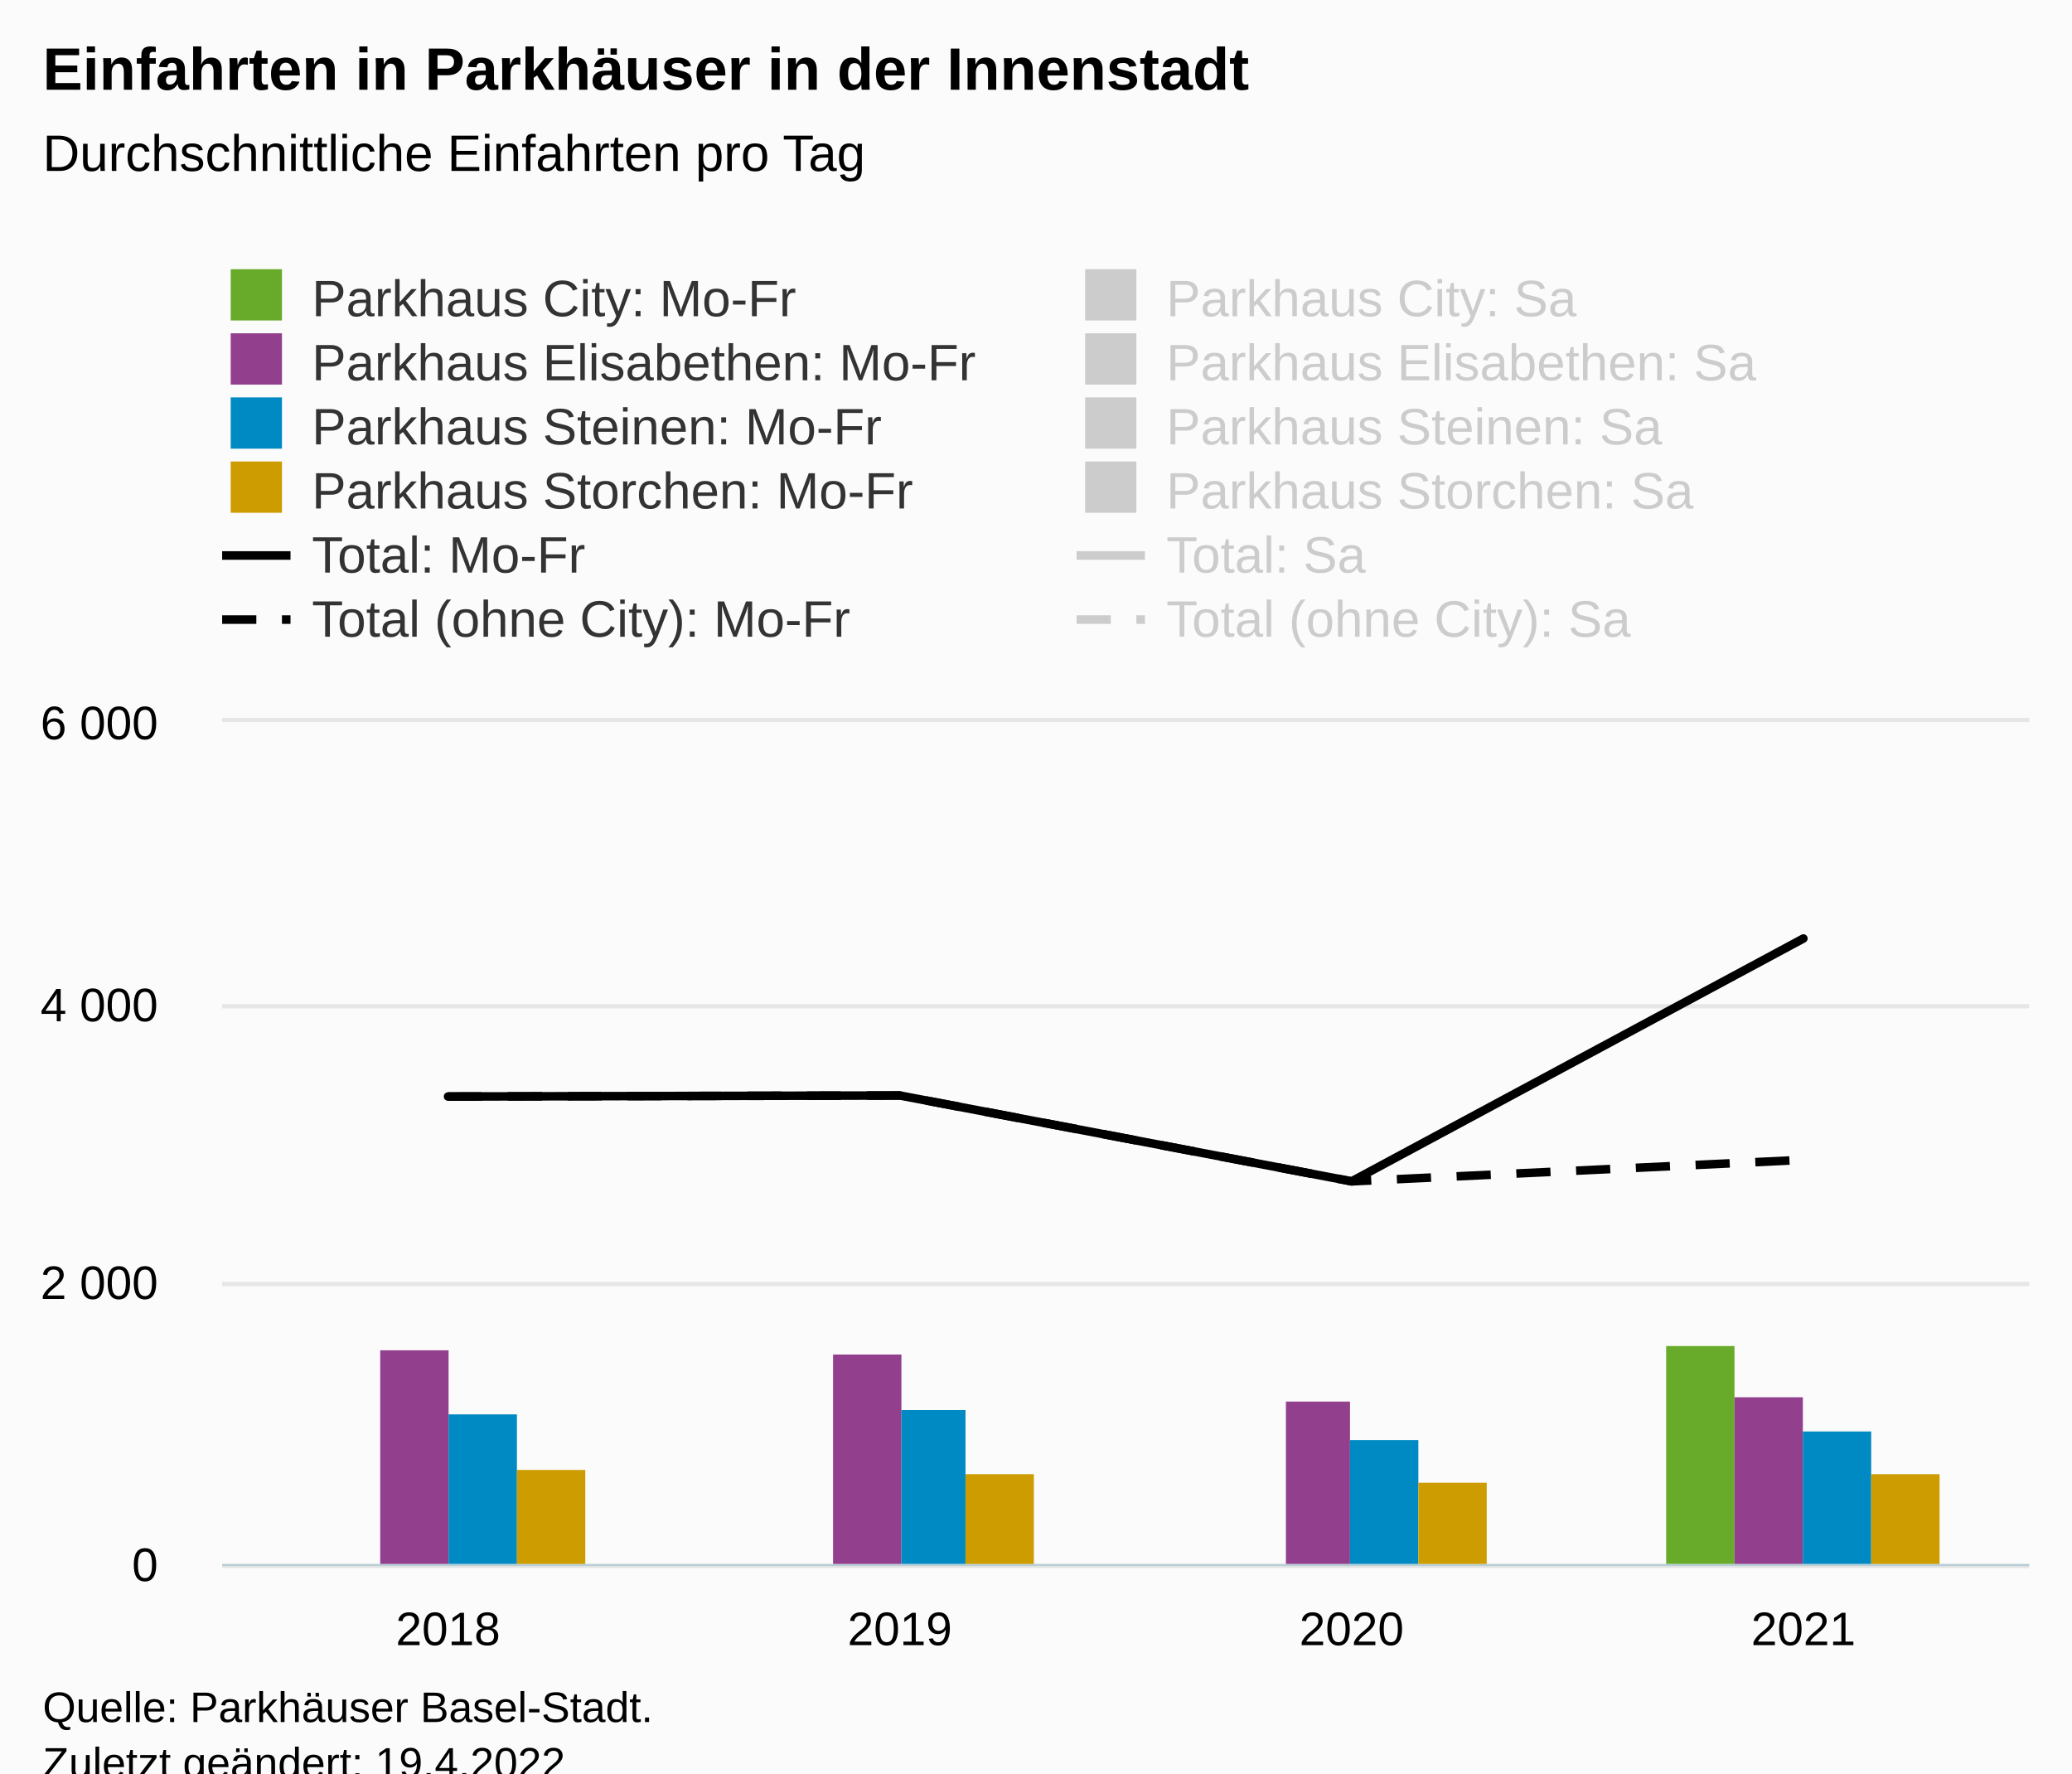
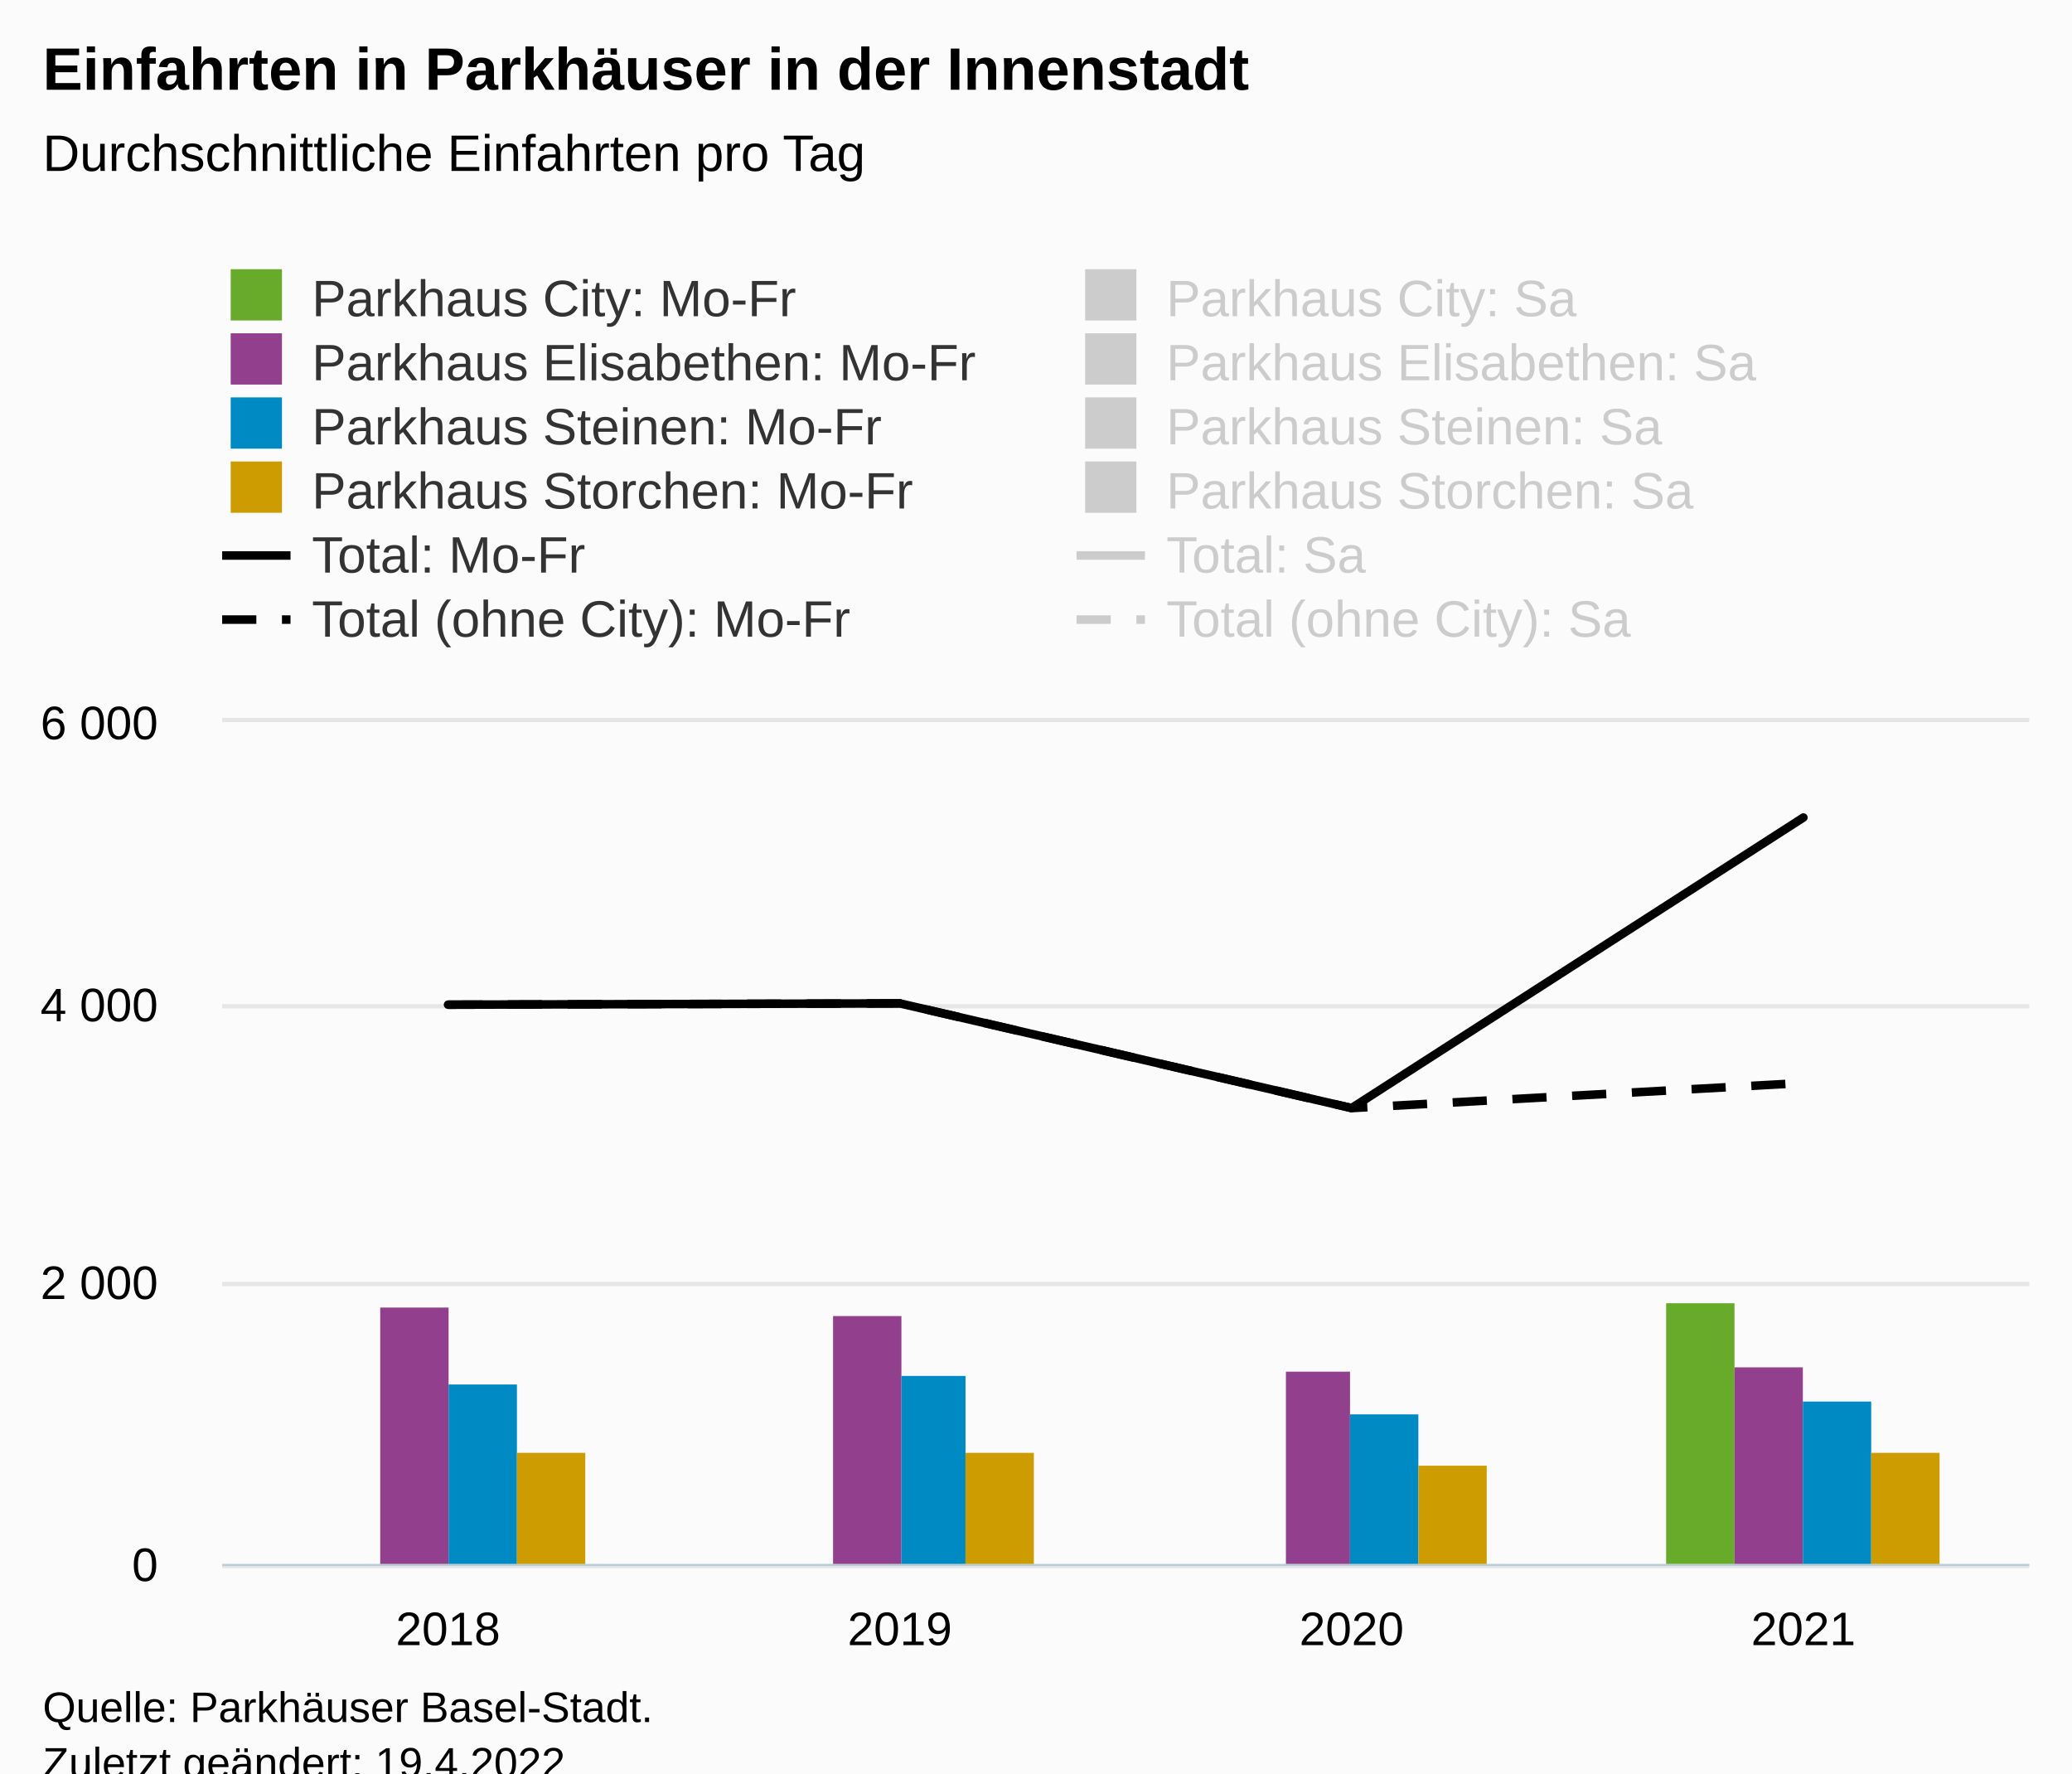
<svg xmlns="http://www.w3.org/2000/svg" version="1.1" class="highcharts-root" style="font-family:Arial;font-size:12px;" viewBox="0 0 485 415">
  <defs>
-     <clipPath id="highcharts-5p2fim5-56-">
+     <clipPath id="highcharts-e7u6sgx-56-">
      <rect x="0" y="0" width="423" height="197" fill="none" />
    </clipPath>
-     <clipPath id="highcharts-5p2fim5-61-">
+     <clipPath id="highcharts-e7u6sgx-61-">
      <rect x="0" y="0" width="423" height="197" fill="none" />
    </clipPath>
-     <clipPath id="highcharts-5p2fim5-106-">
+     <clipPath id="highcharts-e7u6sgx-106-">
      <rect x="52" y="169" width="423" height="197" fill="none" />
    </clipPath>
  </defs>
  <rect fill="#fbfbfb" class="highcharts-background" x="0" y="0" width="485" height="428" rx="0" ry="0" />
  <rect fill="none" class="highcharts-plot-background" x="52" y="169" width="423" height="197" />
  <g class="highcharts-pane-group" data-z-index="0" />
  <g class="highcharts-grid highcharts-xaxis-grid" data-z-index="1">
    <path fill="none" data-z-index="1" class="highcharts-grid-line" d="M 157.5 169 L 157.5 366" opacity="1" />
    <path fill="none" data-z-index="1" class="highcharts-grid-line" d="M 263.5 169 L 263.5 366" opacity="1" />
    <path fill="none" data-z-index="1" class="highcharts-grid-line" d="M 368.5 169 L 368.5 366" opacity="1" />
    <path fill="none" data-z-index="1" class="highcharts-grid-line" d="M 474.5 169 L 474.5 366" opacity="1" />
    <path fill="none" data-z-index="1" class="highcharts-grid-line" d="M 51.5 169 L 51.5 366" opacity="1" />
  </g>
  <g class="highcharts-grid highcharts-yaxis-grid" data-z-index="1">
    <path fill="none" stroke="#e6e6e6" stroke-width="1" data-z-index="1" class="highcharts-grid-line" d="M 52 366.5 L 475 366.5" opacity="1" />
    <path fill="none" stroke="#e6e6e6" stroke-width="1" data-z-index="1" class="highcharts-grid-line" d="M 52 300.5 L 475 300.5" opacity="1" />
    <path fill="none" stroke="#e6e6e6" stroke-width="1" data-z-index="1" class="highcharts-grid-line" d="M 52 235.5 L 475 235.5" opacity="1" />
    <path fill="none" stroke="#e6e6e6" stroke-width="1" data-z-index="1" class="highcharts-grid-line" d="M 52 168.5 L 475 168.5" opacity="1" />
  </g>
  <g class="highcharts-grid highcharts-yaxis-grid" data-z-index="1" />
  <rect fill="none" class="highcharts-plot-border" data-z-index="1" x="52" y="169" width="423" height="197" />
  <g class="highcharts-axis highcharts-xaxis" data-z-index="2">
    <path fill="none" class="highcharts-axis-line" stroke="#B9CFD7" stroke-width="0.5" data-z-index="7" d="M 52 366.25 L 475 366.25" />
  </g>
  <g class="highcharts-axis highcharts-yaxis" data-z-index="2">
    <path fill="none" class="highcharts-axis-line" data-z-index="7" d="M 52 169 L 52 366" />
  </g>
  <g class="highcharts-axis highcharts-yaxis" data-z-index="2">
    <path fill="none" class="highcharts-axis-line" data-z-index="7" d="M 475 169 L 475 366" />
  </g>
  <g class="highcharts-series-group" data-z-index="3">
-     <g class="highcharts-series highcharts-series-0 highcharts-column-series" data-z-index="0.1" opacity="1" transform="translate(52,169) scale(1 1)" clip-path="url(#highcharts-5p2fim5-61-)">
+     <g class="highcharts-series highcharts-series-0 highcharts-column-series" data-z-index="0.1" opacity="1" transform="translate(52,169) scale(1 1)" clip-path="url(#highcharts-e7u6sgx-61-)">
      <rect x="21" y="198" width="16" height="0" fill="#68AB2B" opacity="1" class="highcharts-point" />
      <rect x="127" y="198" width="16" height="0" fill="#68AB2B" opacity="1" class="highcharts-point" />
      <rect x="233" y="198" width="16" height="0" fill="#68AB2B" opacity="1" class="highcharts-point" />
-       <rect x="338" y="146" width="16" height="52" fill="#68AB2B" opacity="1" class="highcharts-point" />
+       <rect x="338" y="136" width="16" height="62" fill="#68AB2B" opacity="1" class="highcharts-point" />
    </g>
    <g class="highcharts-markers highcharts-series-0 highcharts-column-series" data-z-index="0.1" opacity="1" transform="translate(52,169) scale(1 1)" clip-path="none" />
-     <g class="highcharts-series highcharts-series-1 highcharts-column-series" visibility="hidden" data-z-index="0.1" opacity="1" transform="translate(52,169) scale(1 1)" clip-path="url(#highcharts-5p2fim5-61-)" />
+     <g class="highcharts-series highcharts-series-1 highcharts-column-series" visibility="hidden" data-z-index="0.1" opacity="1" transform="translate(52,169) scale(1 1)" clip-path="url(#highcharts-e7u6sgx-61-)" />
    <g class="highcharts-markers highcharts-series-1 highcharts-column-series" visibility="hidden" data-z-index="0.1" opacity="1" transform="translate(52,169) scale(1 1)" clip-path="none" />
-     <g class="highcharts-series highcharts-series-2 highcharts-column-series" data-z-index="0.1" opacity="1" transform="translate(52,169) scale(1 1)" clip-path="url(#highcharts-5p2fim5-61-)">
-       <rect x="37" y="147" width="16" height="51" fill="#923F8D" opacity="1" class="highcharts-point" />
-       <rect x="143" y="148" width="16" height="50" fill="#923F8D" opacity="1" class="highcharts-point" />
-       <rect x="249" y="159" width="15" height="39" fill="#923F8D" opacity="1" class="highcharts-point" />
-       <rect x="354" y="158" width="16" height="40" fill="#923F8D" opacity="1" class="highcharts-point" />
+     <g class="highcharts-series highcharts-series-2 highcharts-column-series" data-z-index="0.1" opacity="1" transform="translate(52,169) scale(1 1)" clip-path="url(#highcharts-e7u6sgx-61-)">
+       <rect x="37" y="137" width="16" height="61" fill="#923F8D" opacity="1" class="highcharts-point" />
+       <rect x="143" y="139" width="16" height="59" fill="#923F8D" opacity="1" class="highcharts-point" />
+       <rect x="249" y="152" width="15" height="46" fill="#923F8D" opacity="1" class="highcharts-point" />
+       <rect x="354" y="151" width="16" height="47" fill="#923F8D" opacity="1" class="highcharts-point" />
    </g>
    <g class="highcharts-markers highcharts-series-2 highcharts-column-series" data-z-index="0.1" opacity="1" transform="translate(52,169) scale(1 1)" clip-path="none" />
-     <g class="highcharts-series highcharts-series-3 highcharts-column-series" visibility="hidden" data-z-index="0.1" opacity="1" transform="translate(52,169) scale(1 1)" clip-path="url(#highcharts-5p2fim5-61-)" />
+     <g class="highcharts-series highcharts-series-3 highcharts-column-series" visibility="hidden" data-z-index="0.1" opacity="1" transform="translate(52,169) scale(1 1)" clip-path="url(#highcharts-e7u6sgx-61-)" />
    <g class="highcharts-markers highcharts-series-3 highcharts-column-series" visibility="hidden" data-z-index="0.1" opacity="1" transform="translate(52,169) scale(1 1)" clip-path="none" />
-     <g class="highcharts-series highcharts-series-4 highcharts-column-series" data-z-index="0.1" opacity="1" transform="translate(52,169) scale(1 1)" clip-path="url(#highcharts-5p2fim5-61-)">
-       <rect x="53" y="162" width="16" height="36" fill="#008AC3" opacity="1" class="highcharts-point" />
-       <rect x="159" y="161" width="15" height="37" fill="#008AC3" opacity="1" class="highcharts-point" />
-       <rect x="264" y="168" width="16" height="30" fill="#008AC3" opacity="1" class="highcharts-point" />
-       <rect x="370" y="166" width="16" height="32" fill="#008AC3" opacity="1" class="highcharts-point" />
+     <g class="highcharts-series highcharts-series-4 highcharts-column-series" data-z-index="0.1" opacity="1" transform="translate(52,169) scale(1 1)" clip-path="url(#highcharts-e7u6sgx-61-)">
+       <rect x="53" y="155" width="16" height="43" fill="#008AC3" opacity="1" class="highcharts-point" />
+       <rect x="159" y="153" width="15" height="45" fill="#008AC3" opacity="1" class="highcharts-point" />
+       <rect x="264" y="162" width="16" height="36" fill="#008AC3" opacity="1" class="highcharts-point" />
+       <rect x="370" y="159" width="16" height="39" fill="#008AC3" opacity="1" class="highcharts-point" />
    </g>
    <g class="highcharts-markers highcharts-series-4 highcharts-column-series" data-z-index="0.1" opacity="1" transform="translate(52,169) scale(1 1)" clip-path="none" />
-     <g class="highcharts-series highcharts-series-5 highcharts-column-series" visibility="hidden" data-z-index="0.1" opacity="1" transform="translate(52,169) scale(1 1)" clip-path="url(#highcharts-5p2fim5-61-)" />
+     <g class="highcharts-series highcharts-series-5 highcharts-column-series" visibility="hidden" data-z-index="0.1" opacity="1" transform="translate(52,169) scale(1 1)" clip-path="url(#highcharts-e7u6sgx-61-)" />
    <g class="highcharts-markers highcharts-series-5 highcharts-column-series" visibility="hidden" data-z-index="0.1" opacity="1" transform="translate(52,169) scale(1 1)" clip-path="none" />
-     <g class="highcharts-series highcharts-series-6 highcharts-column-series" data-z-index="0.1" opacity="1" transform="translate(52,169) scale(1 1)" clip-path="url(#highcharts-5p2fim5-61-)">
-       <rect x="69" y="175" width="16" height="23" fill="#cd9c00" opacity="1" class="highcharts-point" />
-       <rect x="174" y="176" width="16" height="22" fill="#cd9c00" opacity="1" class="highcharts-point" />
-       <rect x="280" y="178" width="16" height="20" fill="#cd9c00" opacity="1" class="highcharts-point" />
-       <rect x="386" y="176" width="16" height="22" fill="#cd9c00" opacity="1" class="highcharts-point" />
+     <g class="highcharts-series highcharts-series-6 highcharts-column-series" data-z-index="0.1" opacity="1" transform="translate(52,169) scale(1 1)" clip-path="url(#highcharts-e7u6sgx-61-)">
+       <rect x="69" y="171" width="16" height="27" fill="#cd9c00" opacity="1" class="highcharts-point" />
+       <rect x="174" y="171" width="16" height="27" fill="#cd9c00" opacity="1" class="highcharts-point" />
+       <rect x="280" y="174" width="16" height="24" fill="#cd9c00" opacity="1" class="highcharts-point" />
+       <rect x="386" y="171" width="16" height="27" fill="#cd9c00" opacity="1" class="highcharts-point" />
    </g>
    <g class="highcharts-markers highcharts-series-6 highcharts-column-series" data-z-index="0.1" opacity="1" transform="translate(52,169) scale(1 1)" clip-path="none" />
-     <g class="highcharts-series highcharts-series-7 highcharts-column-series" visibility="hidden" data-z-index="0.1" opacity="1" transform="translate(52,169) scale(1 1)" clip-path="url(#highcharts-5p2fim5-61-)" />
+     <g class="highcharts-series highcharts-series-7 highcharts-column-series" visibility="hidden" data-z-index="0.1" opacity="1" transform="translate(52,169) scale(1 1)" clip-path="url(#highcharts-e7u6sgx-61-)" />
    <g class="highcharts-markers highcharts-series-7 highcharts-column-series" visibility="hidden" data-z-index="0.1" opacity="1" transform="translate(52,169) scale(1 1)" clip-path="none" />
-     <g class="highcharts-series highcharts-series-8 highcharts-line-series" data-z-index="0.1" opacity="1" transform="translate(52,169) scale(1 1)" clip-path="url(#highcharts-5p2fim5-61-)">
-       <path fill="none" d="M 52.875 87.614 L 158.625 87.371 L 264.375 107.468 L 370.125 50.634" class="highcharts-graph" data-z-index="1" stroke="#000000" stroke-width="2" stroke-linejoin="round" stroke-linecap="round" />
+     <g class="highcharts-series highcharts-series-8 highcharts-line-series" data-z-index="0.1" opacity="1" transform="translate(52,169) scale(1 1)" clip-path="url(#highcharts-e7u6sgx-61-)">
+       <path fill="none" d="M 52.875 66.123 L 158.625 65.815 L 264.375 90.319 L 370.125 22.323" class="highcharts-graph" data-z-index="1" stroke="#000000" stroke-width="2" stroke-linejoin="round" stroke-linecap="round" />
    </g>
    <g class="highcharts-markers highcharts-series-8 highcharts-line-series" data-z-index="0.1" opacity="1" transform="translate(52,169) scale(1 1)" clip-path="none" />
-     <g class="highcharts-series highcharts-series-9 highcharts-line-series" visibility="hidden" data-z-index="0.1" opacity="1" transform="translate(52,169) scale(1 1)" clip-path="url(#highcharts-5p2fim5-61-)">
-       <path fill="none" d="M 52.875 113.654 L 158.625 112.215 L 264.375 133.512 L 370.125 110.459" class="highcharts-graph" data-z-index="1" stroke="#8A8A8A" stroke-width="2" stroke-linejoin="round" stroke-linecap="round" />
+     <g class="highcharts-series highcharts-series-9 highcharts-line-series" visibility="hidden" data-z-index="0.1" opacity="1" transform="translate(52,169) scale(1 1)" clip-path="url(#highcharts-e7u6sgx-61-)">
+       <path fill="none" d="M 52.875 31.872 L 158.625 28.99 L 264.375 71.95 L 370.125 26.046" class="highcharts-graph" data-z-index="1" stroke="#8A8A8A" stroke-width="2" stroke-linejoin="round" stroke-linecap="round" />
    </g>
    <g class="highcharts-markers highcharts-series-9 highcharts-line-series" visibility="hidden" data-z-index="0.1" opacity="1" transform="translate(52,169) scale(1 1)" clip-path="none" />
-     <g class="highcharts-series highcharts-series-10 highcharts-line-series" data-z-index="0.1" opacity="1" transform="translate(52,169) scale(1 1)" clip-path="url(#highcharts-5p2fim5-61-)">
-       <path fill="none" d="M 52.875 87.614 L 158.625 87.371 L 264.375 107.468 L 370.125 102.433" class="highcharts-graph" data-z-index="1" stroke="#000000" stroke-width="2" stroke-dasharray="8,6" />
+     <g class="highcharts-series highcharts-series-10 highcharts-line-series" data-z-index="0.1" opacity="1" transform="translate(52,169) scale(1 1)" clip-path="url(#highcharts-e7u6sgx-61-)">
+       <path fill="none" d="M 52.875 66.123 L 158.625 65.815 L 264.375 90.319 L 370.125 84.443" class="highcharts-graph" data-z-index="1" stroke="#000000" stroke-width="2" stroke-dasharray="8,6" />
    </g>
    <g class="highcharts-markers highcharts-series-10 highcharts-line-series" data-z-index="0.1" opacity="1" transform="translate(52,169) scale(1 1)" clip-path="none" />
-     <g class="highcharts-series highcharts-series-11 highcharts-line-series" visibility="hidden" data-z-index="0.1" opacity="1" transform="translate(52,169) scale(1 1)" clip-path="url(#highcharts-5p2fim5-61-)">
-       <path fill="none" d="M 52.875 113.654 L 158.625 112.215 L 264.375 133.512 L 370.125 128.352" class="highcharts-graph" data-z-index="1" stroke="#8A8A8A" stroke-width="2" stroke-dasharray="8,6" />
+     <g class="highcharts-series highcharts-series-11 highcharts-line-series" visibility="hidden" data-z-index="0.1" opacity="1" transform="translate(52,169) scale(1 1)" clip-path="url(#highcharts-e7u6sgx-61-)">
+       <path fill="none" d="M 52.875 31.872 L 158.625 28.99 L 264.375 71.95 L 370.125 61.822" class="highcharts-graph" data-z-index="1" stroke="#8A8A8A" stroke-width="2" stroke-dasharray="8,6" />
    </g>
    <g class="highcharts-markers highcharts-series-11 highcharts-line-series" visibility="hidden" data-z-index="0.1" opacity="1" transform="translate(52,169) scale(1 1)" clip-path="none" />
  </g>
  <text x="10" text-anchor="start" class="highcharts-title" data-z-index="4" style="color:#000000;font-size:14px;font-weight:bold;fill:#000000;" y="21">
    <tspan>Einfahrten in Parkhäuser in der Innenstadt</tspan>
  </text>
  <text x="10" text-anchor="start" class="highcharts-subtitle" data-z-index="4" style="color:#000000;font-size:12px;font-weight:normal;fill:#000000;" y="40">
    <tspan>Durchschnittliche Einfahrten pro Tag</tspan>
  </text>
  <text x="10" text-anchor="start" class="highcharts-caption" data-z-index="4" style="color:#666666;fill:#666666;" y="400" />
  <g class="highcharts-legend" data-z-index="7" transform="translate(44,56)">
    <rect fill="none" class="highcharts-legend-box" rx="0" ry="0" x="0" y="0" width="396" height="101" visibility="visible" />
    <g data-z-index="1">
      <g>
        <g class="highcharts-legend-item highcharts-column-series highcharts-color-undefined highcharts-series-0" data-z-index="1" transform="translate(8,3)">
          <text x="21" style="color:#333333;cursor:pointer;font-size:12px;font-weight:normal;fill:#333333;" text-anchor="start" data-z-index="2" y="15">
            <tspan>Parkhaus City: Mo-Fr</tspan>
          </text>
          <rect x="2" y="4" width="12" height="12" fill="#68AB2B" class="highcharts-point" data-z-index="3" />
        </g>
        <g class="highcharts-legend-item highcharts-column-series highcharts-color-undefined highcharts-series-1 highcharts-legend-item-hidden" data-z-index="1" transform="translate(208,3)">
          <text x="21" y="15" style="color:#cccccc;cursor:pointer;font-size:12px;font-weight:normal;fill:#cccccc;" text-anchor="start" data-z-index="2">
            <tspan>Parkhaus City: Sa</tspan>
          </text>
          <rect x="2" y="4" width="12" height="12" fill="#cccccc" class="highcharts-point" data-z-index="3" />
        </g>
        <g class="highcharts-legend-item highcharts-column-series highcharts-color-undefined highcharts-series-2" data-z-index="1" transform="translate(8,18)">
          <text x="21" y="15" style="color:#333333;cursor:pointer;font-size:12px;font-weight:normal;fill:#333333;" text-anchor="start" data-z-index="2">
            <tspan>Parkhaus Elisabethen: Mo-Fr</tspan>
          </text>
          <rect x="2" y="4" width="12" height="12" fill="#923F8D" class="highcharts-point" data-z-index="3" />
        </g>
        <g class="highcharts-legend-item highcharts-column-series highcharts-color-undefined highcharts-series-3 highcharts-legend-item-hidden" data-z-index="1" transform="translate(208,18)">
          <text x="21" y="15" style="color:#cccccc;cursor:pointer;font-size:12px;font-weight:normal;fill:#cccccc;" text-anchor="start" data-z-index="2">
            <tspan>Parkhaus Elisabethen: Sa</tspan>
          </text>
          <rect x="2" y="4" width="12" height="12" fill="#cccccc" class="highcharts-point" data-z-index="3" />
        </g>
        <g class="highcharts-legend-item highcharts-column-series highcharts-color-undefined highcharts-series-4" data-z-index="1" transform="translate(8,33)">
          <text x="21" y="15" style="color:#333333;cursor:pointer;font-size:12px;font-weight:normal;fill:#333333;" text-anchor="start" data-z-index="2">
            <tspan>Parkhaus Steinen: Mo-Fr</tspan>
          </text>
          <rect x="2" y="4" width="12" height="12" fill="#008AC3" class="highcharts-point" data-z-index="3" />
        </g>
        <g class="highcharts-legend-item highcharts-column-series highcharts-color-undefined highcharts-series-5 highcharts-legend-item-hidden" data-z-index="1" transform="translate(208,33)">
          <text x="21" y="15" style="color:#cccccc;cursor:pointer;font-size:12px;font-weight:normal;fill:#cccccc;" text-anchor="start" data-z-index="2">
            <tspan>Parkhaus Steinen: Sa</tspan>
          </text>
          <rect x="2" y="4" width="12" height="12" fill="#cccccc" class="highcharts-point" data-z-index="3" />
        </g>
        <g class="highcharts-legend-item highcharts-column-series highcharts-color-undefined highcharts-series-6" data-z-index="1" transform="translate(8,48)">
          <text x="21" y="15" style="color:#333333;cursor:pointer;font-size:12px;font-weight:normal;fill:#333333;" text-anchor="start" data-z-index="2">
            <tspan>Parkhaus Storchen: Mo-Fr</tspan>
          </text>
          <rect x="2" y="4" width="12" height="12" fill="#cd9c00" class="highcharts-point" data-z-index="3" />
        </g>
        <g class="highcharts-legend-item highcharts-column-series highcharts-color-undefined highcharts-series-7 highcharts-legend-item-hidden" data-z-index="1" transform="translate(208,48)">
          <text x="21" y="15" style="color:#cccccc;cursor:pointer;font-size:12px;font-weight:normal;fill:#cccccc;" text-anchor="start" data-z-index="2">
            <tspan>Parkhaus Storchen: Sa</tspan>
          </text>
          <rect x="2" y="4" width="12" height="12" fill="#cccccc" class="highcharts-point" data-z-index="3" />
        </g>
        <g class="highcharts-legend-item highcharts-line-series highcharts-color-undefined highcharts-series-8" data-z-index="1" transform="translate(8,63)">
          <path fill="none" d="M 0 11 L 16 11" class="highcharts-graph" stroke="#000000" stroke-width="2" />
          <text x="21" y="15" style="color:#333333;cursor:pointer;font-size:12px;font-weight:normal;fill:#333333;" text-anchor="start" data-z-index="2">
            <tspan>Total: Mo-Fr</tspan>
          </text>
        </g>
        <g class="highcharts-legend-item highcharts-line-series highcharts-color-undefined highcharts-series-9 highcharts-legend-item-hidden" data-z-index="1" transform="translate(208,63)">
          <path fill="none" d="M 0 11 L 16 11" class="highcharts-graph" stroke="#cccccc" stroke-width="2" />
          <text x="21" y="15" style="color:#cccccc;cursor:pointer;font-size:12px;font-weight:normal;fill:#cccccc;" text-anchor="start" data-z-index="2">
            <tspan>Total: Sa</tspan>
          </text>
        </g>
        <g class="highcharts-legend-item highcharts-line-series highcharts-color-undefined highcharts-series-10" data-z-index="1" transform="translate(8,78)">
          <path fill="none" d="M 0 11 L 16 11" class="highcharts-graph" stroke-dasharray="8,6" stroke="#000000" stroke-width="2" />
          <text x="21" y="15" style="color:#333333;cursor:pointer;font-size:12px;font-weight:normal;fill:#333333;" text-anchor="start" data-z-index="2">
            <tspan>Total (ohne City): Mo-Fr</tspan>
          </text>
        </g>
        <g class="highcharts-legend-item highcharts-line-series highcharts-color-undefined highcharts-series-11 highcharts-legend-item-hidden" data-z-index="1" transform="translate(208,78)">
          <path fill="none" d="M 0 11 L 16 11" class="highcharts-graph" stroke-dasharray="8,6" stroke="#cccccc" stroke-width="2" />
          <text x="21" y="15" style="color:#cccccc;cursor:pointer;font-size:12px;font-weight:normal;fill:#cccccc;" text-anchor="start" data-z-index="2">
            <tspan>Total (ohne City): Sa</tspan>
          </text>
        </g>
      </g>
    </g>
  </g>
  <g class="highcharts-axis-labels highcharts-xaxis-labels" data-z-index="7">
    <text x="104.875" style="color:#000000;cursor:default;font-size:11px;fill:#000000;" text-anchor="middle" transform="translate(0,0)" y="385" opacity="1">2018</text>
    <text x="210.625" style="color:#000000;cursor:default;font-size:11px;fill:#000000;" text-anchor="middle" transform="translate(0,0)" y="385" opacity="1">2019</text>
    <text x="316.375" style="color:#000000;cursor:default;font-size:11px;fill:#000000;" text-anchor="middle" transform="translate(0,0)" y="385" opacity="1">2020</text>
    <text x="422.125" style="color:#000000;cursor:default;font-size:11px;fill:#000000;" text-anchor="middle" transform="translate(0,0)" y="385" opacity="1">2021</text>
  </g>
  <g class="highcharts-axis-labels highcharts-yaxis-labels" data-z-index="7">
    <text x="37" style="color:#000000;cursor:default;font-size:11px;fill:#000000;" text-anchor="end" transform="translate(0,0)" y="370" opacity="1">0</text>
    <text x="37" style="color:#000000;cursor:default;font-size:11px;fill:#000000;" text-anchor="end" transform="translate(0,0)" y="304" opacity="1">
      <tspan>2 000</tspan>
    </text>
    <text x="37" style="color:#000000;cursor:default;font-size:11px;fill:#000000;" text-anchor="end" transform="translate(0,0)" y="239" opacity="1">
      <tspan>4 000</tspan>
    </text>
    <text x="37" style="color:#000000;cursor:default;font-size:11px;fill:#000000;" text-anchor="end" transform="translate(0,0)" y="173" opacity="1">
      <tspan>6 000</tspan>
    </text>
  </g>
  <g class="highcharts-axis-labels highcharts-yaxis-labels" data-z-index="7" />
  <text x="10" class="highcharts-credits" text-anchor="start" data-z-index="8" style="cursor:default;color:#000000;font-size:10px;fill:#000000;" y="403">
    <tspan>Quelle: Parkhäuser Basel-Stadt.</tspan>
    <tspan x="10" dy="13">Zuletzt geändert: 19.4.2022</tspan>
  </text>
-   <g class="highcharts-control-points" data-z-index="99" clip-path="url(#highcharts-5p2fim5-106-)" />
+   <g class="highcharts-control-points" data-z-index="99" clip-path="url(#highcharts-e7u6sgx-106-)" />
</svg>
